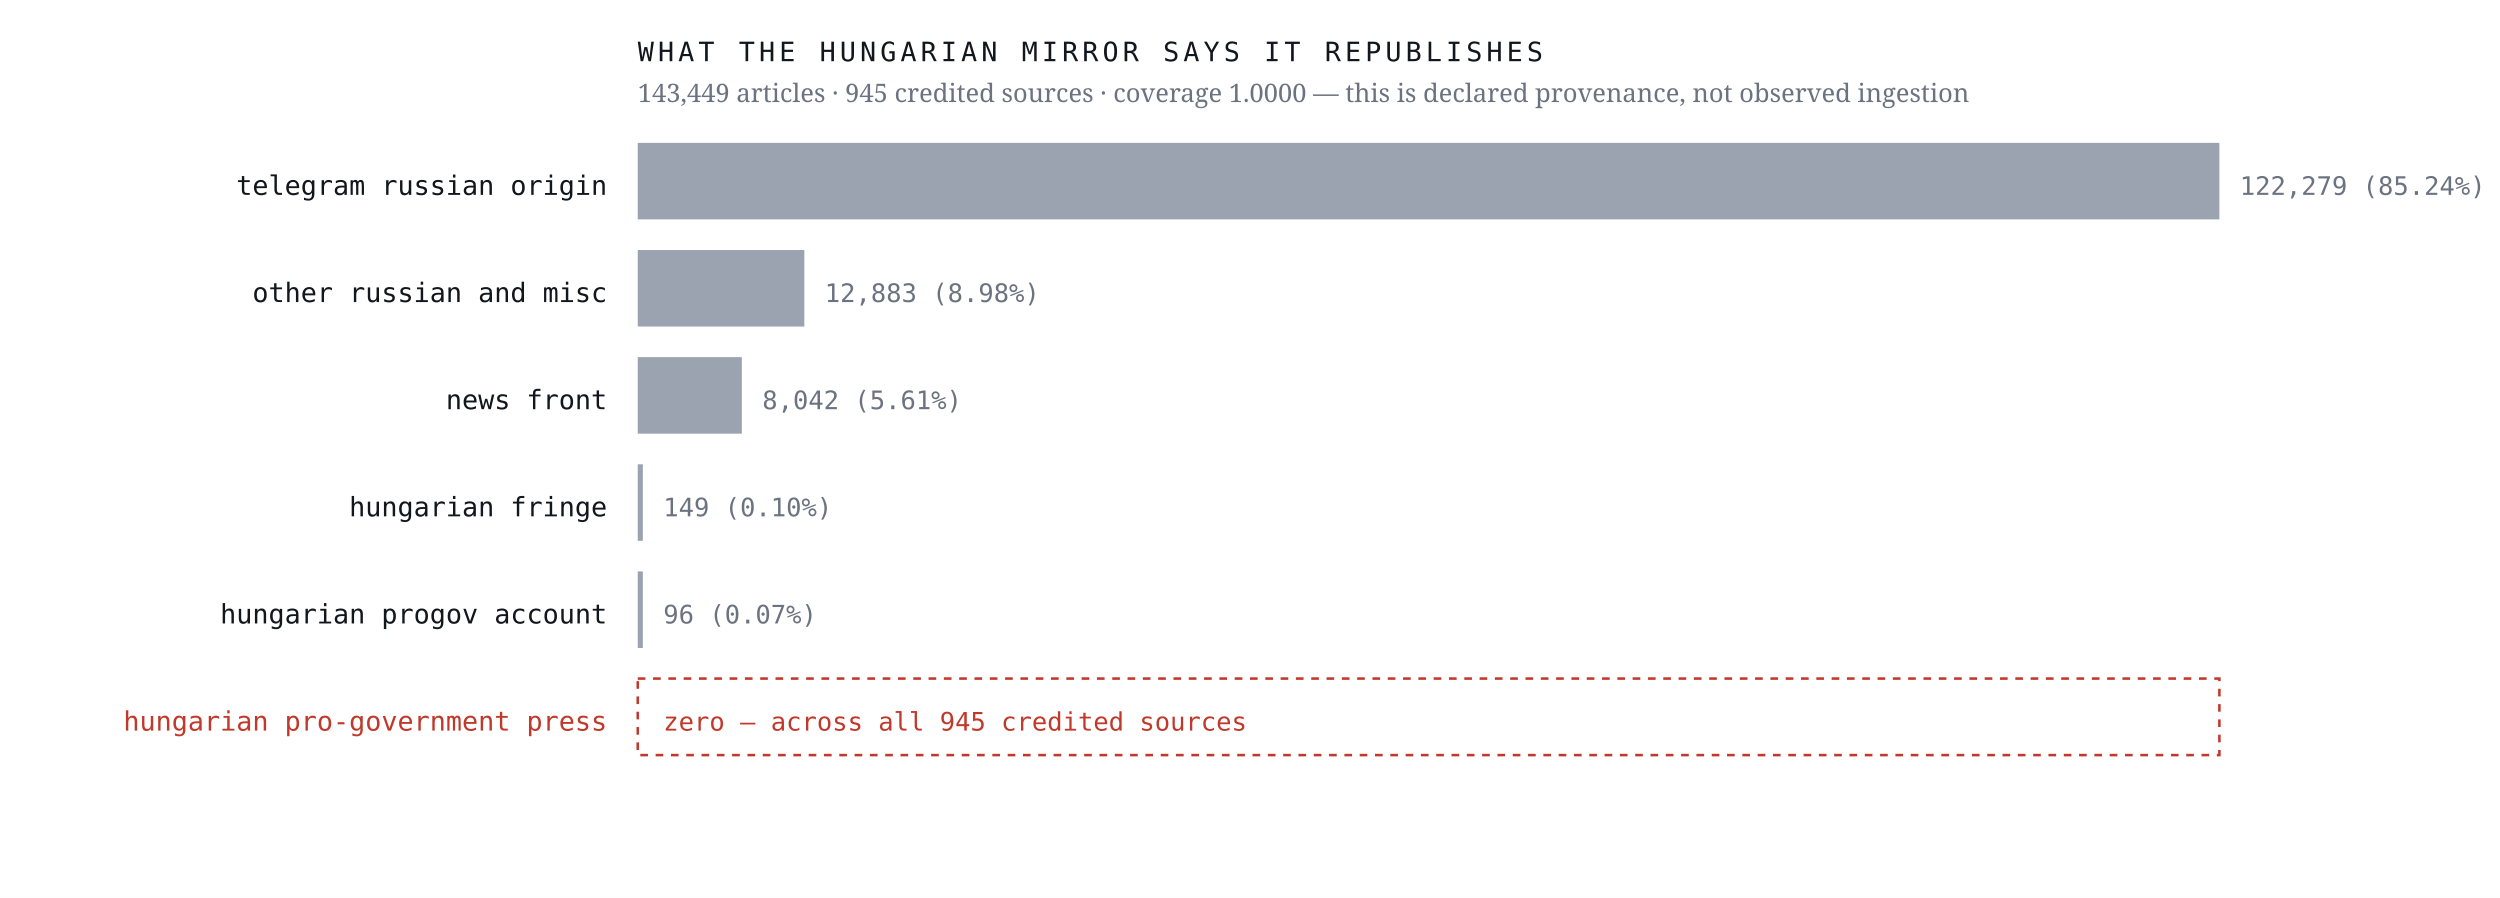
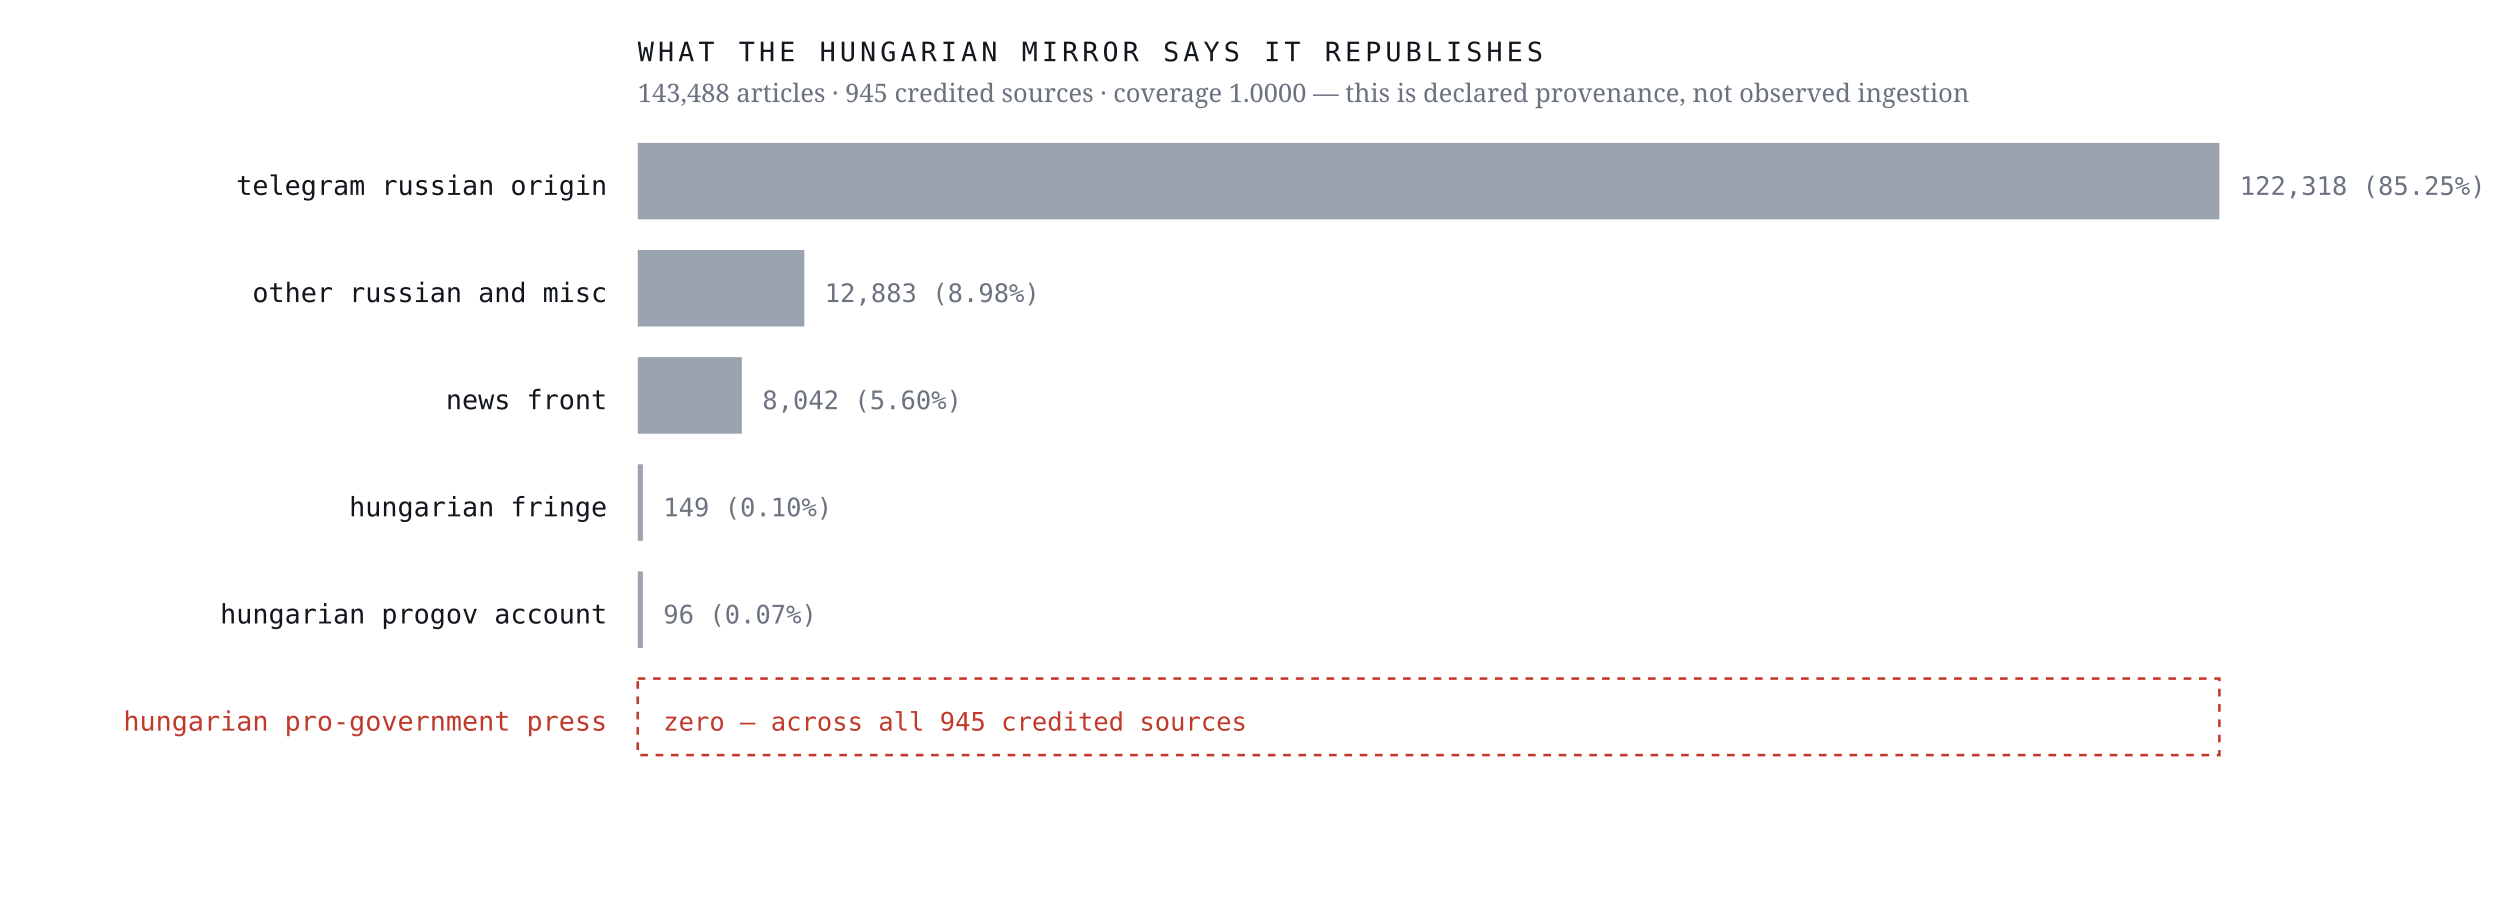
<svg xmlns="http://www.w3.org/2000/svg" viewBox="0 0 980 352" width="980" height="352" role="img" aria-label="Sources the Hungarian mirror credits, by article count, with an explicit zero row for the Hungarian pro-government press">
  <rect width="980" height="352" fill="#ffffff" />
  <text x="238.0" y="76.4" font-family="ui-monospace,'IBM Plex Mono',Menlo,monospace" font-size="10.5" font-weight="400" letter-spacing="0" fill="#12161d" text-anchor="end">telegram russian origin</text>
  <rect x="250" y="56" width="620.0" height="30" fill="#9aa3af" />
-   <text x="878.0" y="76.4" font-family="ui-monospace,'IBM Plex Mono',Menlo,monospace" font-size="10" font-weight="400" letter-spacing="0" fill="#6b7280" text-anchor="start">122,279  (85.24%)</text>
+   <text x="878.0" y="76.4" font-family="ui-monospace,'IBM Plex Mono',Menlo,monospace" font-size="10" font-weight="400" letter-spacing="0" fill="#6b7280" text-anchor="start">122,318  (85.25%)</text>
  <text x="238.0" y="118.4" font-family="ui-monospace,'IBM Plex Mono',Menlo,monospace" font-size="10.5" font-weight="400" letter-spacing="0" fill="#12161d" text-anchor="end">other russian and misc</text>
  <rect x="250" y="98" width="65.3" height="30" fill="#9aa3af" />
  <text x="323.3" y="118.4" font-family="ui-monospace,'IBM Plex Mono',Menlo,monospace" font-size="10" font-weight="400" letter-spacing="0" fill="#6b7280" text-anchor="start">12,883  (8.98%)</text>
  <text x="238.0" y="160.4" font-family="ui-monospace,'IBM Plex Mono',Menlo,monospace" font-size="10.5" font-weight="400" letter-spacing="0" fill="#12161d" text-anchor="end">news front</text>
  <rect x="250" y="140" width="40.8" height="30" fill="#9aa3af" />
-   <text x="298.8" y="160.4" font-family="ui-monospace,'IBM Plex Mono',Menlo,monospace" font-size="10" font-weight="400" letter-spacing="0" fill="#6b7280" text-anchor="start">8,042  (5.61%)</text>
+   <text x="298.8" y="160.4" font-family="ui-monospace,'IBM Plex Mono',Menlo,monospace" font-size="10" font-weight="400" letter-spacing="0" fill="#6b7280" text-anchor="start">8,042  (5.60%)</text>
  <text x="238.0" y="202.4" font-family="ui-monospace,'IBM Plex Mono',Menlo,monospace" font-size="10.5" font-weight="400" letter-spacing="0" fill="#12161d" text-anchor="end">hungarian fringe</text>
  <rect x="250" y="182" width="2.0" height="30" fill="#9aa3af" />
  <text x="260.0" y="202.4" font-family="ui-monospace,'IBM Plex Mono',Menlo,monospace" font-size="10" font-weight="400" letter-spacing="0" fill="#6b7280" text-anchor="start">149  (0.10%)</text>
  <text x="238.0" y="244.4" font-family="ui-monospace,'IBM Plex Mono',Menlo,monospace" font-size="10.5" font-weight="400" letter-spacing="0" fill="#12161d" text-anchor="end">hungarian progov account</text>
  <rect x="250" y="224" width="2.0" height="30" fill="#9aa3af" />
  <text x="260.0" y="244.4" font-family="ui-monospace,'IBM Plex Mono',Menlo,monospace" font-size="10" font-weight="400" letter-spacing="0" fill="#6b7280" text-anchor="start">96  (0.07%)</text>
  <text x="238.0" y="286.4" font-family="ui-monospace,'IBM Plex Mono',Menlo,monospace" font-size="10.5" font-weight="500" letter-spacing="0" fill="#c0392b" text-anchor="end">hungarian pro-government press</text>
  <rect x="250" y="266" width="620" height="30" fill="none" stroke="#c0392b" stroke-width="1" stroke-dasharray="3 3" />
  <text x="260.0" y="286.4" font-family="ui-monospace,'IBM Plex Mono',Menlo,monospace" font-size="10" font-weight="500" letter-spacing="0" fill="#c0392b" text-anchor="start">zero — across all 945 credited sources</text>
  <text x="250.0" y="24.0" font-family="ui-monospace,'IBM Plex Mono',Menlo,monospace" font-size="10.5" font-weight="400" letter-spacing="1.6" fill="#12161d" text-anchor="start">WHAT THE HUNGARIAN MIRROR SAYS IT REPUBLISHES</text>
-   <text x="250.0" y="40.0" font-family="'Newsreader',Georgia,serif" font-size="10" font-weight="400" letter-spacing="0" fill="#6b7280" text-anchor="start">143,449 articles · 945 credited sources · coverage 1.0000 — this is declared provenance, not observed ingestion</text>
+   <text x="250.0" y="40.0" font-family="'Newsreader',Georgia,serif" font-size="10" font-weight="400" letter-spacing="0" fill="#6b7280" text-anchor="start">143,488 articles · 945 credited sources · coverage 1.0000 — this is declared provenance, not observed ingestion</text>
</svg>
